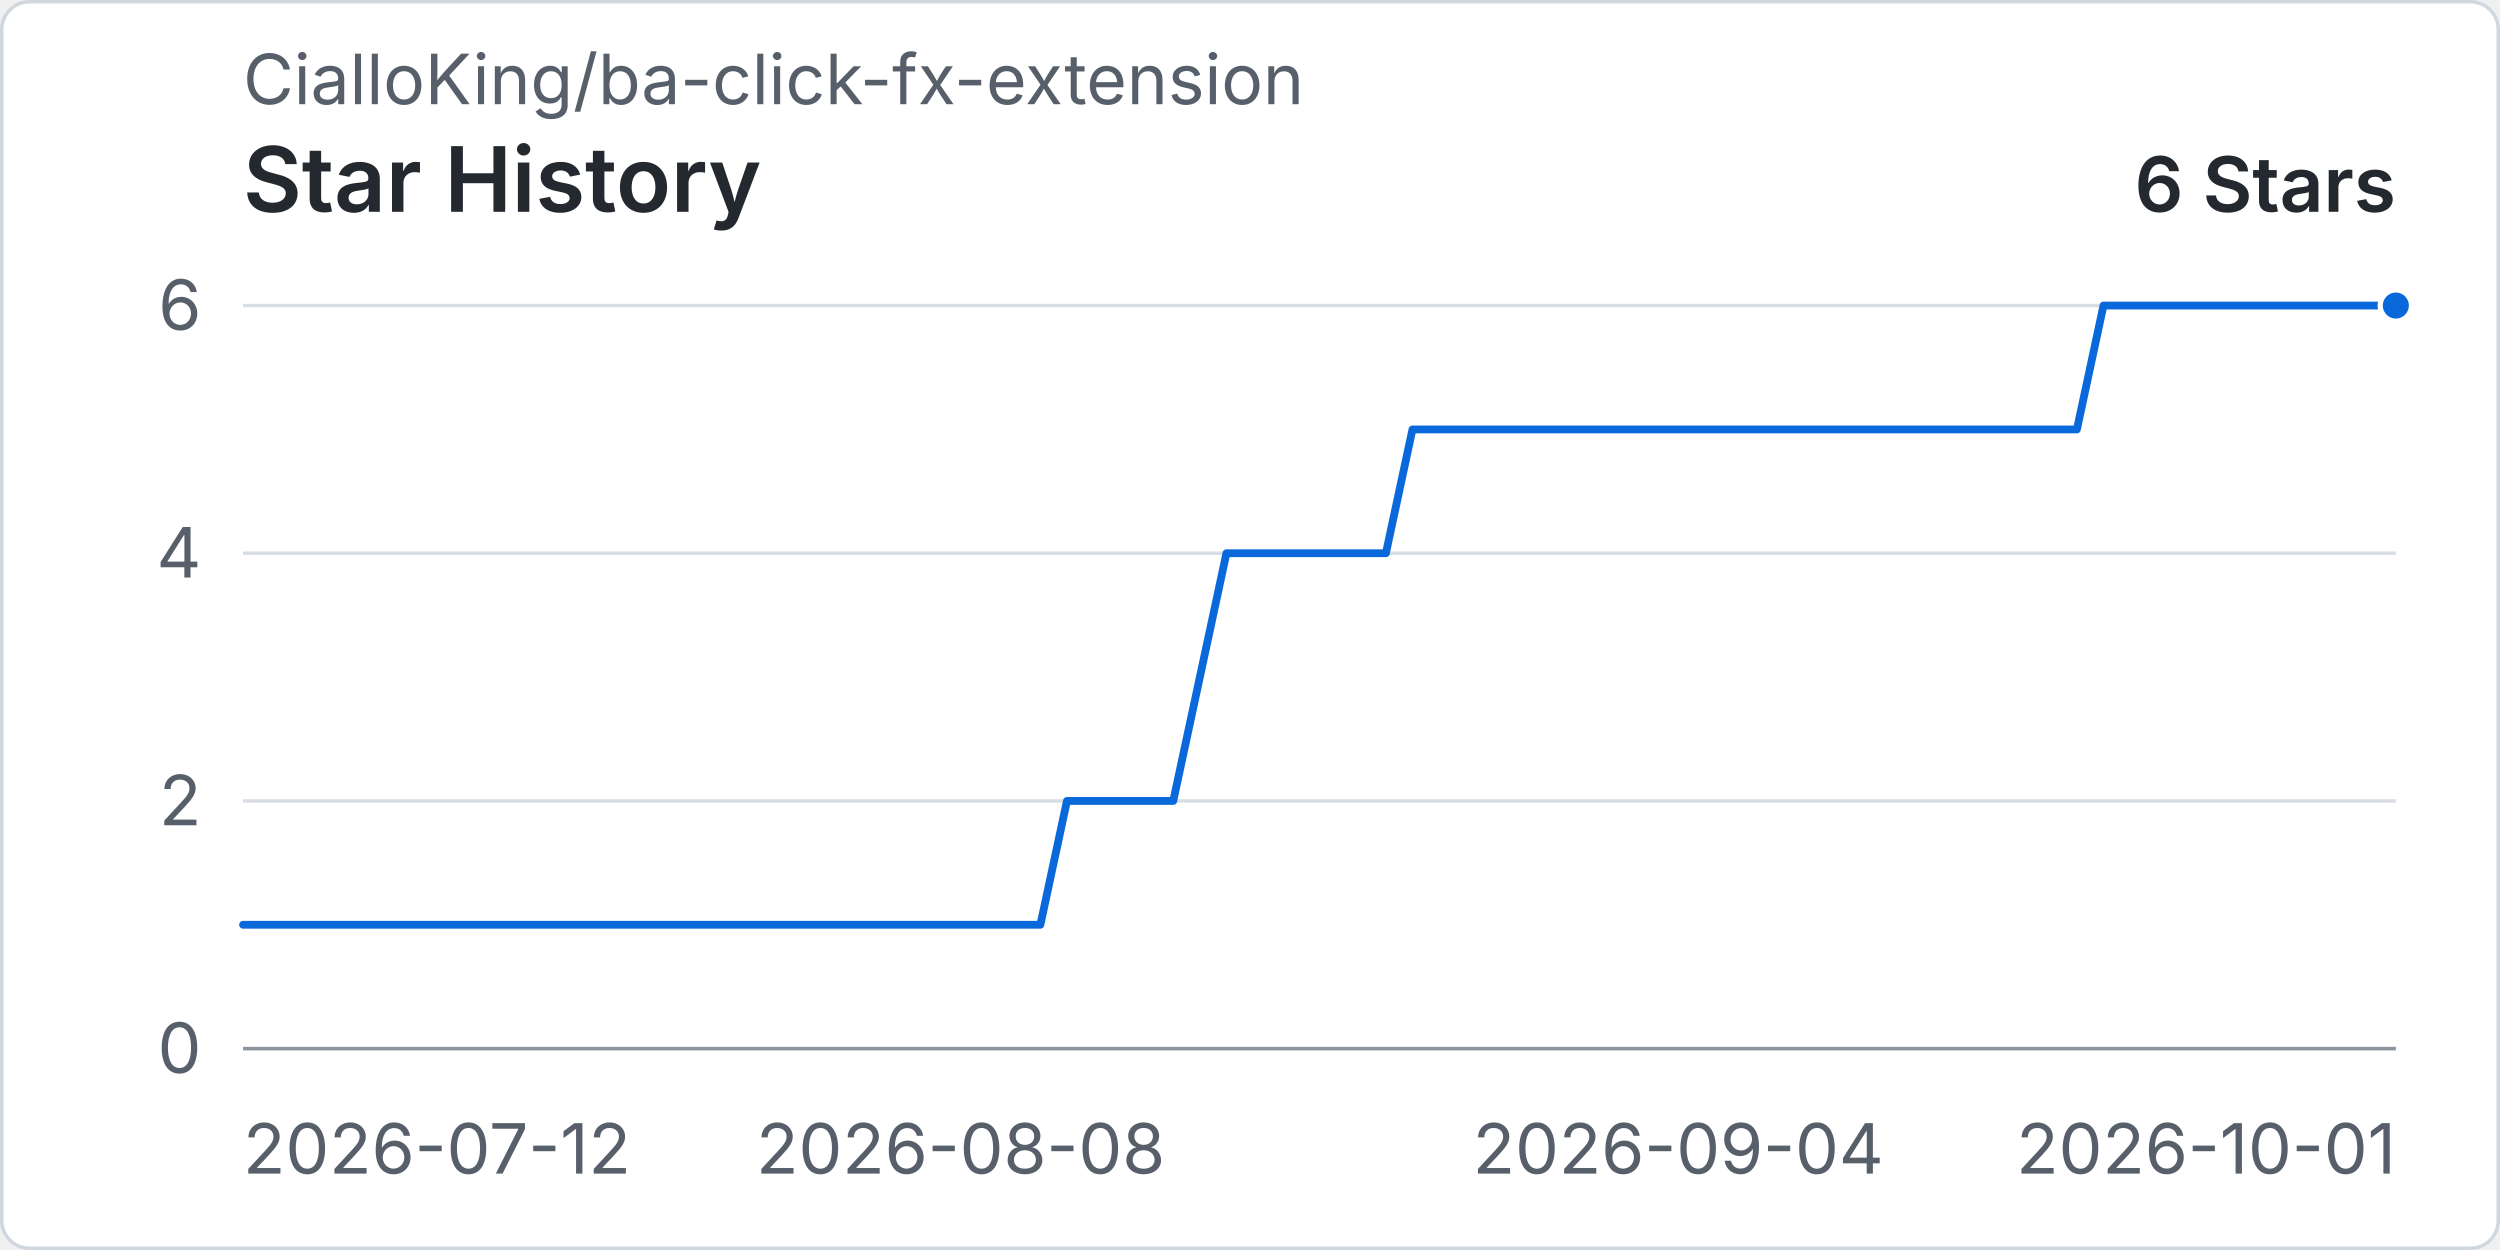
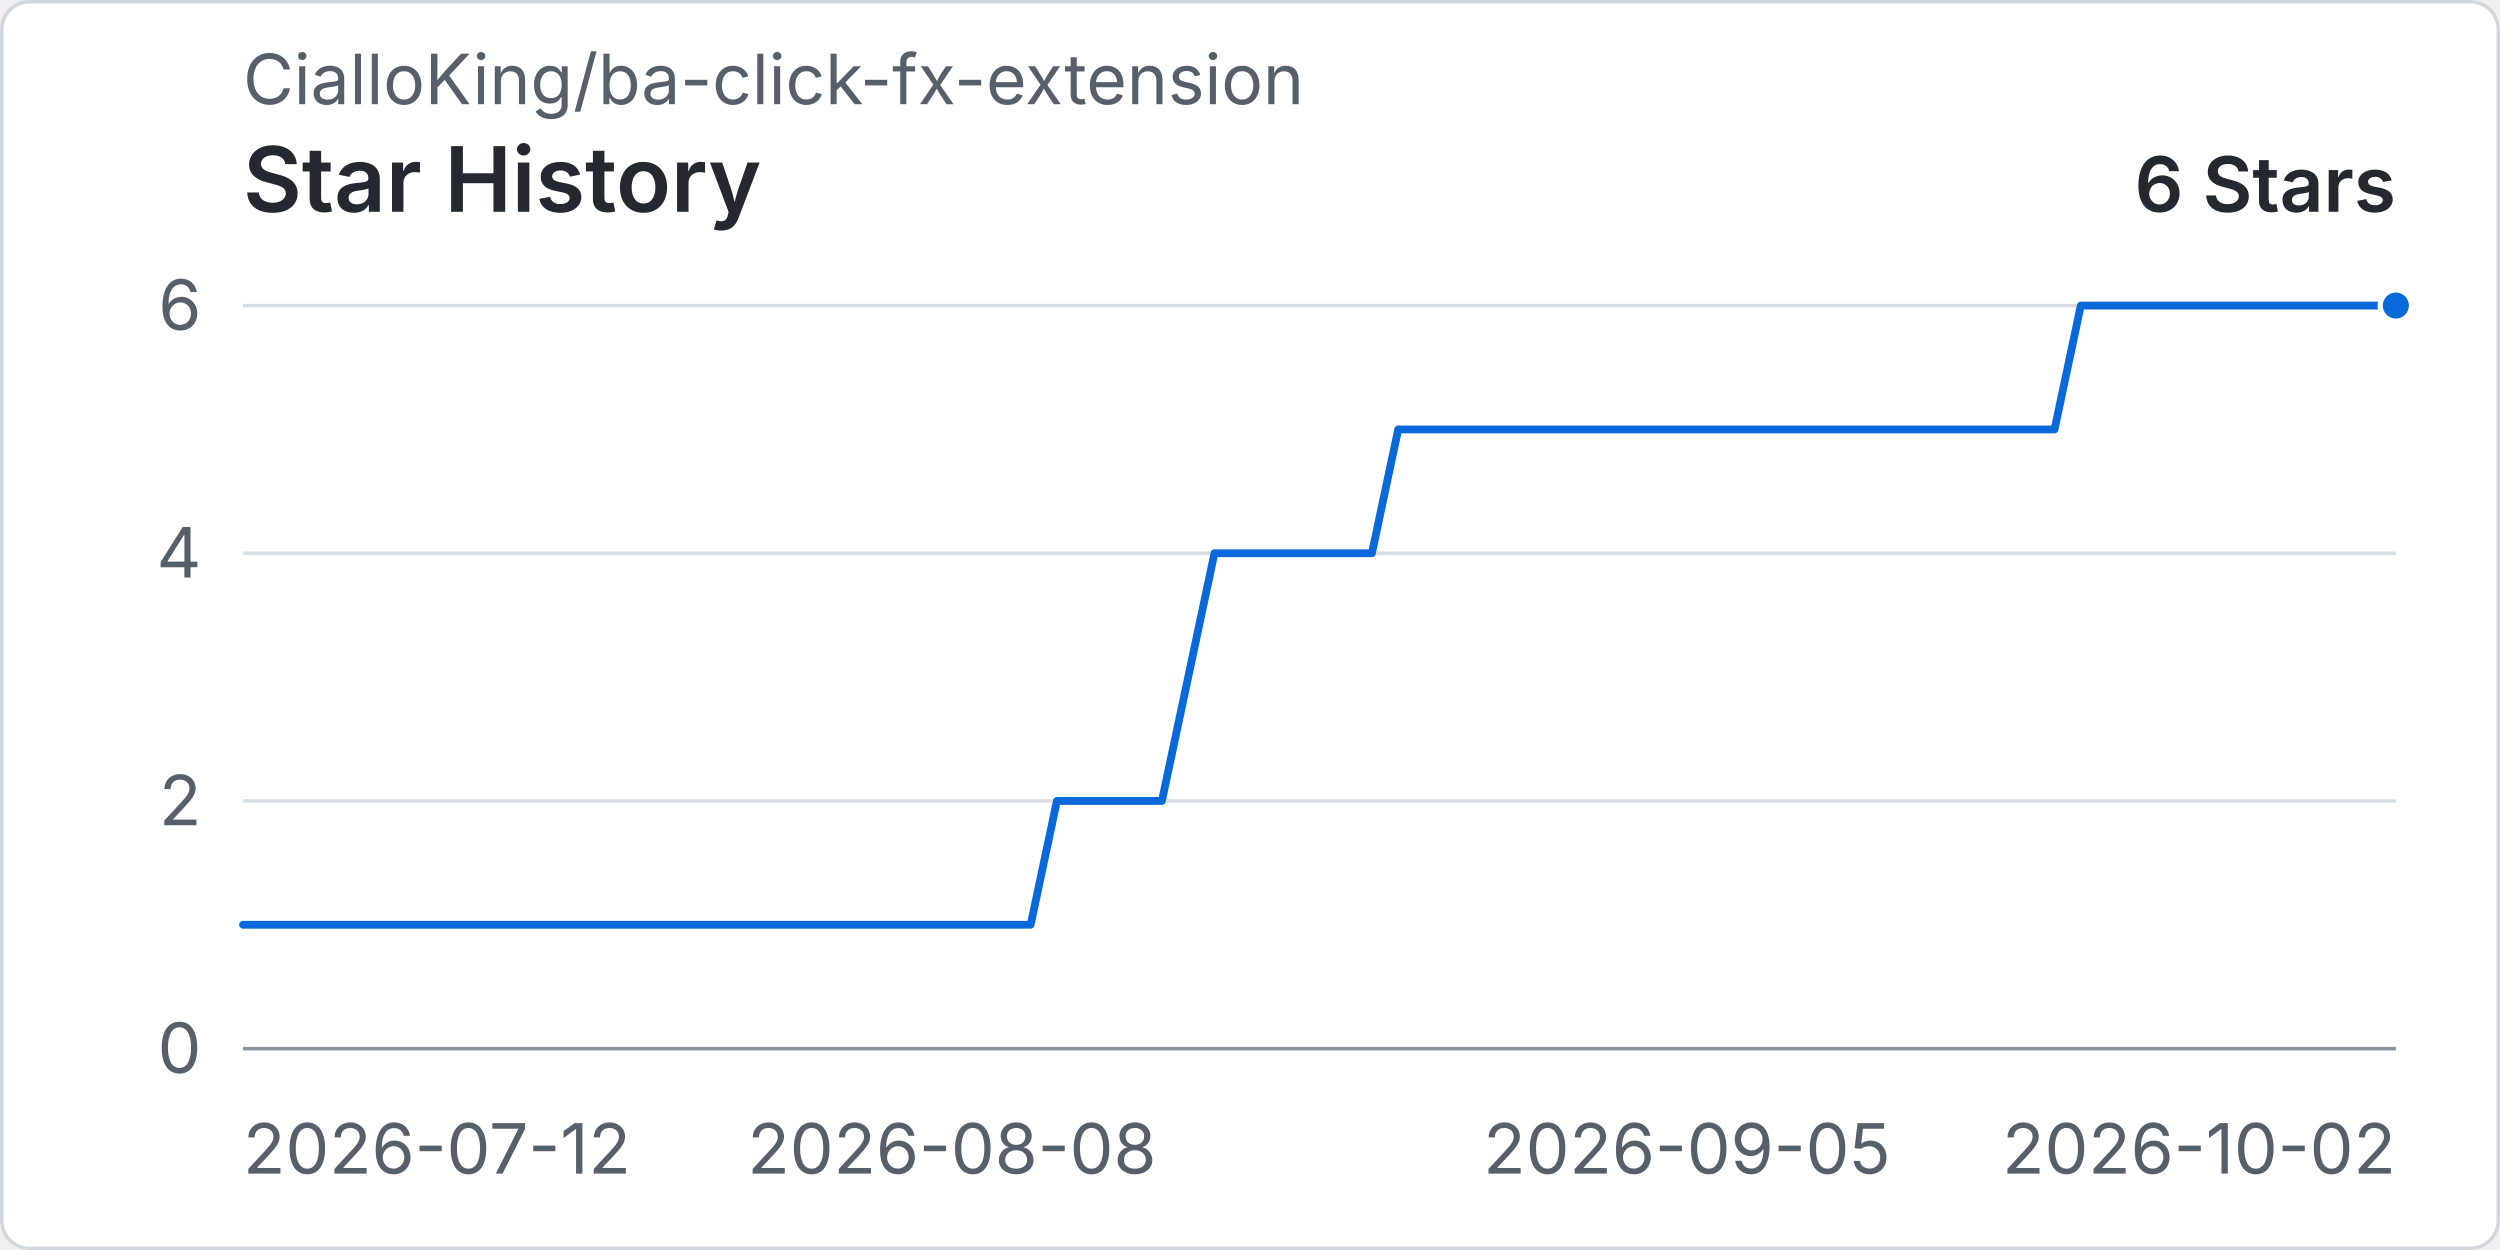
<svg xmlns="http://www.w3.org/2000/svg" width="960" height="480" viewBox="0 0 720 360" role="img" aria-labelledby="title desc">
  <rect x="0.5" y="0.5" width="719" height="359" rx="8" fill="#ffffff" stroke="#d0d7de" />
  <text x="70" y="30" fill="#57606a" font-family="-apple-system, BlinkMacSystemFont, 'Segoe UI', sans-serif" font-size="20">CialloKing/ba-click-fx-extension</text>
  <text x="70" y="61" fill="#24292f" font-family="-apple-system, BlinkMacSystemFont, 'Segoe UI', sans-serif" font-size="26" font-weight="600">Star History</text>
  <text x="690" y="61" text-anchor="end" fill="#24292f" font-family="-apple-system, BlinkMacSystemFont, 'Segoe UI', sans-serif" font-size="22" font-weight="600">6 Stars</text>
  <line x1="70" y1="302" x2="690" y2="302" stroke="#d8dee4" stroke-width="1" />
  <text x="58" y="309" text-anchor="end" fill="#57606a" font-family="-apple-system, BlinkMacSystemFont, 'Segoe UI', sans-serif" font-size="20">0</text>
  <line x1="70" y1="230.67" x2="690" y2="230.67" stroke="#d8dee4" stroke-width="1" />
  <text x="58" y="237.67" text-anchor="end" fill="#57606a" font-family="-apple-system, BlinkMacSystemFont, 'Segoe UI', sans-serif" font-size="20">2</text>
  <line x1="70" y1="159.33" x2="690" y2="159.33" stroke="#d8dee4" stroke-width="1" />
  <text x="58" y="166.33" text-anchor="end" fill="#57606a" font-family="-apple-system, BlinkMacSystemFont, 'Segoe UI', sans-serif" font-size="20">4</text>
  <line x1="70" y1="88" x2="690" y2="88" stroke="#d8dee4" stroke-width="1" />
  <text x="58" y="95" text-anchor="end" fill="#57606a" font-family="-apple-system, BlinkMacSystemFont, 'Segoe UI', sans-serif" font-size="20">6</text>
  <line x1="70" y1="302" x2="690" y2="302" stroke="#8c959f" stroke-width="1" />
  <text x="70" y="338" text-anchor="start" fill="#57606a" font-family="-apple-system, BlinkMacSystemFont, 'Segoe UI', sans-serif" font-size="20">2026-07-12</text>
-   <text x="276.67" y="338" text-anchor="middle" fill="#57606a" font-family="-apple-system, BlinkMacSystemFont, 'Segoe UI', sans-serif" font-size="20">2026-08-08</text>
-   <text x="483.33" y="338" text-anchor="middle" fill="#57606a" font-family="-apple-system, BlinkMacSystemFont, 'Segoe UI', sans-serif" font-size="20">2026-09-04</text>
-   <text x="690" y="338" text-anchor="end" fill="#57606a" font-family="-apple-system, BlinkMacSystemFont, 'Segoe UI', sans-serif" font-size="20">2026-10-01</text>
-   <path data-series="stars" d="M 70 266.33 L 77.65 266.33 L 85.31 266.33 L 92.96 266.33 L 100.62 266.33 L 108.27 266.33 L 115.93 266.33 L 123.58 266.33 L 131.23 266.33 L 138.89 266.33 L 146.54 266.33 L 154.2 266.33 L 161.85 266.33 L 169.51 266.33 L 177.16 266.33 L 184.81 266.33 L 192.47 266.33 L 200.12 266.33 L 207.78 266.33 L 215.43 266.33 L 223.09 266.33 L 230.74 266.33 L 238.4 266.33 L 246.05 266.33 L 253.7 266.33 L 261.36 266.33 L 269.01 266.33 L 276.67 266.33 L 284.32 266.33 L 291.98 266.33 L 299.63 266.33 L 307.28 230.67 L 314.94 230.67 L 322.59 230.67 L 330.25 230.67 L 337.9 230.67 L 345.56 195 L 353.21 159.33 L 360.86 159.33 L 368.52 159.33 L 376.17 159.33 L 383.83 159.33 L 391.48 159.33 L 399.14 159.33 L 406.79 123.67 L 414.44 123.67 L 422.1 123.67 L 429.75 123.67 L 437.41 123.67 L 445.06 123.67 L 452.72 123.67 L 460.37 123.67 L 468.02 123.67 L 475.68 123.67 L 483.33 123.67 L 490.99 123.67 L 498.64 123.67 L 506.3 123.67 L 513.95 123.67 L 521.6 123.67 L 529.26 123.67 L 536.91 123.67 L 544.57 123.67 L 552.22 123.67 L 559.88 123.67 L 567.53 123.67 L 575.19 123.67 L 582.84 123.67 L 590.49 123.67 L 598.15 123.67 L 605.8 88 L 613.46 88 L 621.11 88 L 628.77 88 L 636.42 88 L 644.07 88 L 651.73 88 L 659.38 88 L 667.04 88 L 674.69 88 L 682.35 88 L 690 88" fill="none" stroke="#0969da" stroke-width="3" stroke-linecap="round" stroke-linejoin="round" vector-effect="non-scaling-stroke" />
+   <text x="274.15" y="338" text-anchor="middle" fill="#57606a" font-family="-apple-system, BlinkMacSystemFont, 'Segoe UI', sans-serif" font-size="20">2026-08-08</text>
+   <text x="485.85" y="338" text-anchor="middle" fill="#57606a" font-family="-apple-system, BlinkMacSystemFont, 'Segoe UI', sans-serif" font-size="20">2026-09-05</text>
+   <text x="690" y="338" text-anchor="end" fill="#57606a" font-family="-apple-system, BlinkMacSystemFont, 'Segoe UI', sans-serif" font-size="20">2026-10-02</text>
+   <path data-series="stars" d="M 70 266.33 L 77.56 266.33 L 85.12 266.33 L 92.68 266.33 L 100.24 266.33 L 107.8 266.33 L 115.37 266.33 L 122.93 266.33 L 130.49 266.33 L 138.05 266.33 L 145.61 266.33 L 153.17 266.33 L 160.73 266.33 L 168.29 266.33 L 175.85 266.33 L 183.41 266.33 L 190.98 266.33 L 198.54 266.33 L 206.1 266.33 L 213.66 266.33 L 221.22 266.33 L 228.78 266.33 L 236.34 266.33 L 243.9 266.33 L 251.46 266.33 L 259.02 266.33 L 266.59 266.33 L 274.15 266.33 L 281.71 266.33 L 289.27 266.33 L 296.83 266.33 L 304.39 230.67 L 311.95 230.67 L 319.51 230.67 L 327.07 230.67 L 334.63 230.67 L 342.2 195 L 349.76 159.33 L 357.32 159.33 L 364.88 159.33 L 372.44 159.33 L 380 159.33 L 387.56 159.33 L 395.12 159.33 L 402.68 123.67 L 410.24 123.67 L 417.8 123.67 L 425.37 123.67 L 432.93 123.67 L 440.49 123.67 L 448.05 123.67 L 455.61 123.67 L 463.17 123.67 L 470.73 123.67 L 478.29 123.67 L 485.85 123.67 L 493.41 123.67 L 500.98 123.67 L 508.54 123.67 L 516.1 123.67 L 523.66 123.67 L 531.22 123.67 L 538.78 123.67 L 546.34 123.67 L 553.9 123.67 L 561.46 123.67 L 569.02 123.67 L 576.59 123.67 L 584.15 123.67 L 591.71 123.67 L 599.27 88 L 606.83 88 L 614.39 88 L 621.95 88 L 629.51 88 L 637.07 88 L 644.63 88 L 652.2 88 L 659.76 88 L 667.32 88 L 674.88 88 L 682.44 88 L 690 88" fill="none" stroke="#0969da" stroke-width="3" stroke-linecap="round" stroke-linejoin="round" vector-effect="non-scaling-stroke" />
  <circle data-series="stars" cx="690" cy="88" r="4.5" fill="#0969da" stroke="#ffffff" stroke-width="2" vector-effect="non-scaling-stroke" />
</svg>
